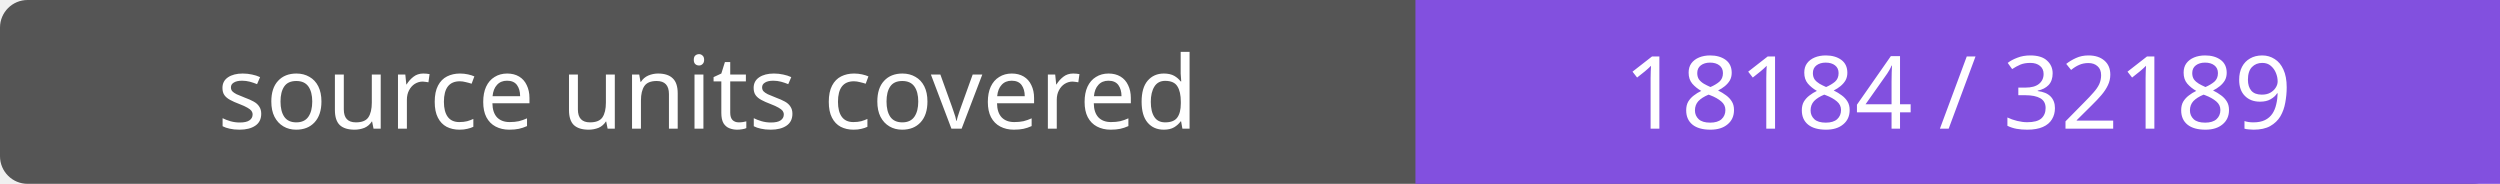
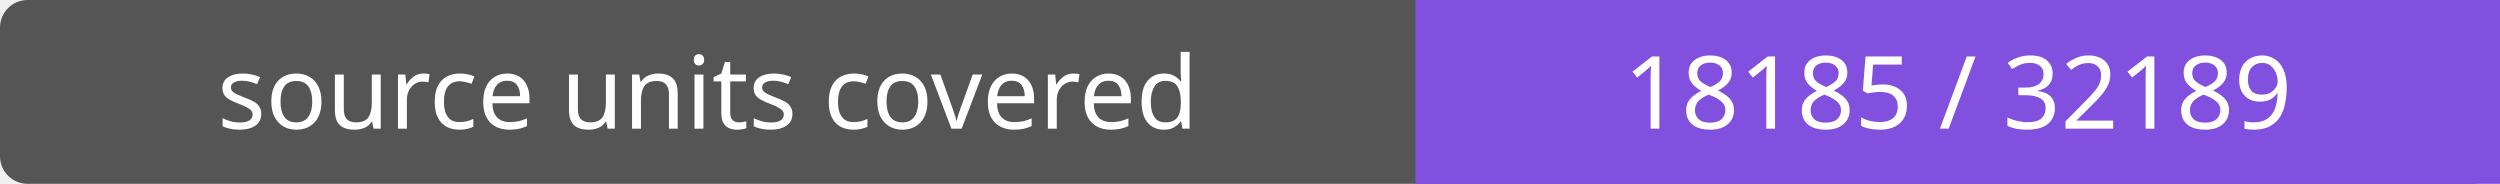
- <svg xmlns="http://www.w3.org/2000/svg" width="272" height="20" role="img" aria-label="source units covered: 18184 / 32189">
+ <svg xmlns="http://www.w3.org/2000/svg" width="272" height="20" role="img" aria-label="source units covered: 18185 / 32189">
  <rect width="272" height="20" rx="3" fill="#555" />
  <path fill="#8250df" d="M154 0h118v20H154z" />
  <g fill="#fff" text-anchor="middle" font-family="Verdana,sans-serif" font-size="11">
    <text x="77.0" y="14">source units covered</text>
-     <text x="213.0" y="14">18184 / 32189</text>
+     <text x="213.0" y="14">18185 / 32189</text>
  </g>
</svg>
